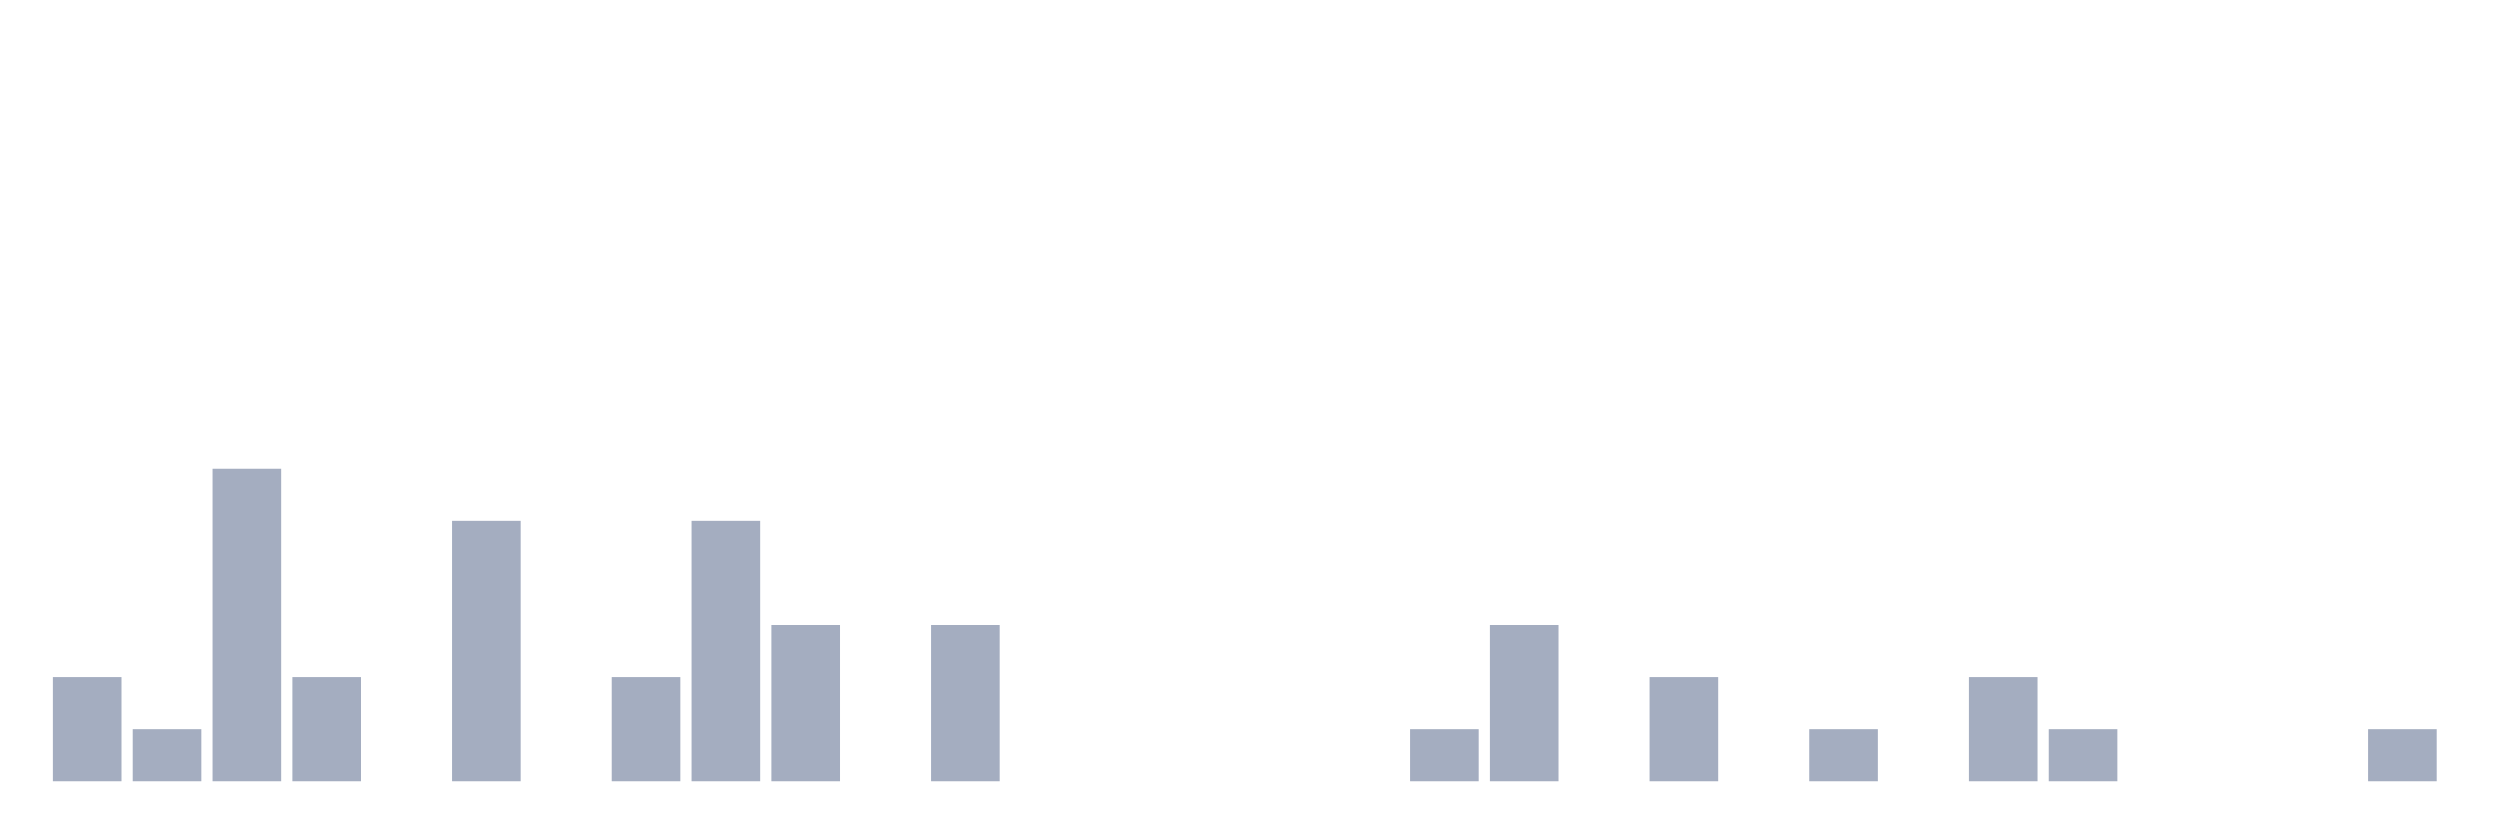
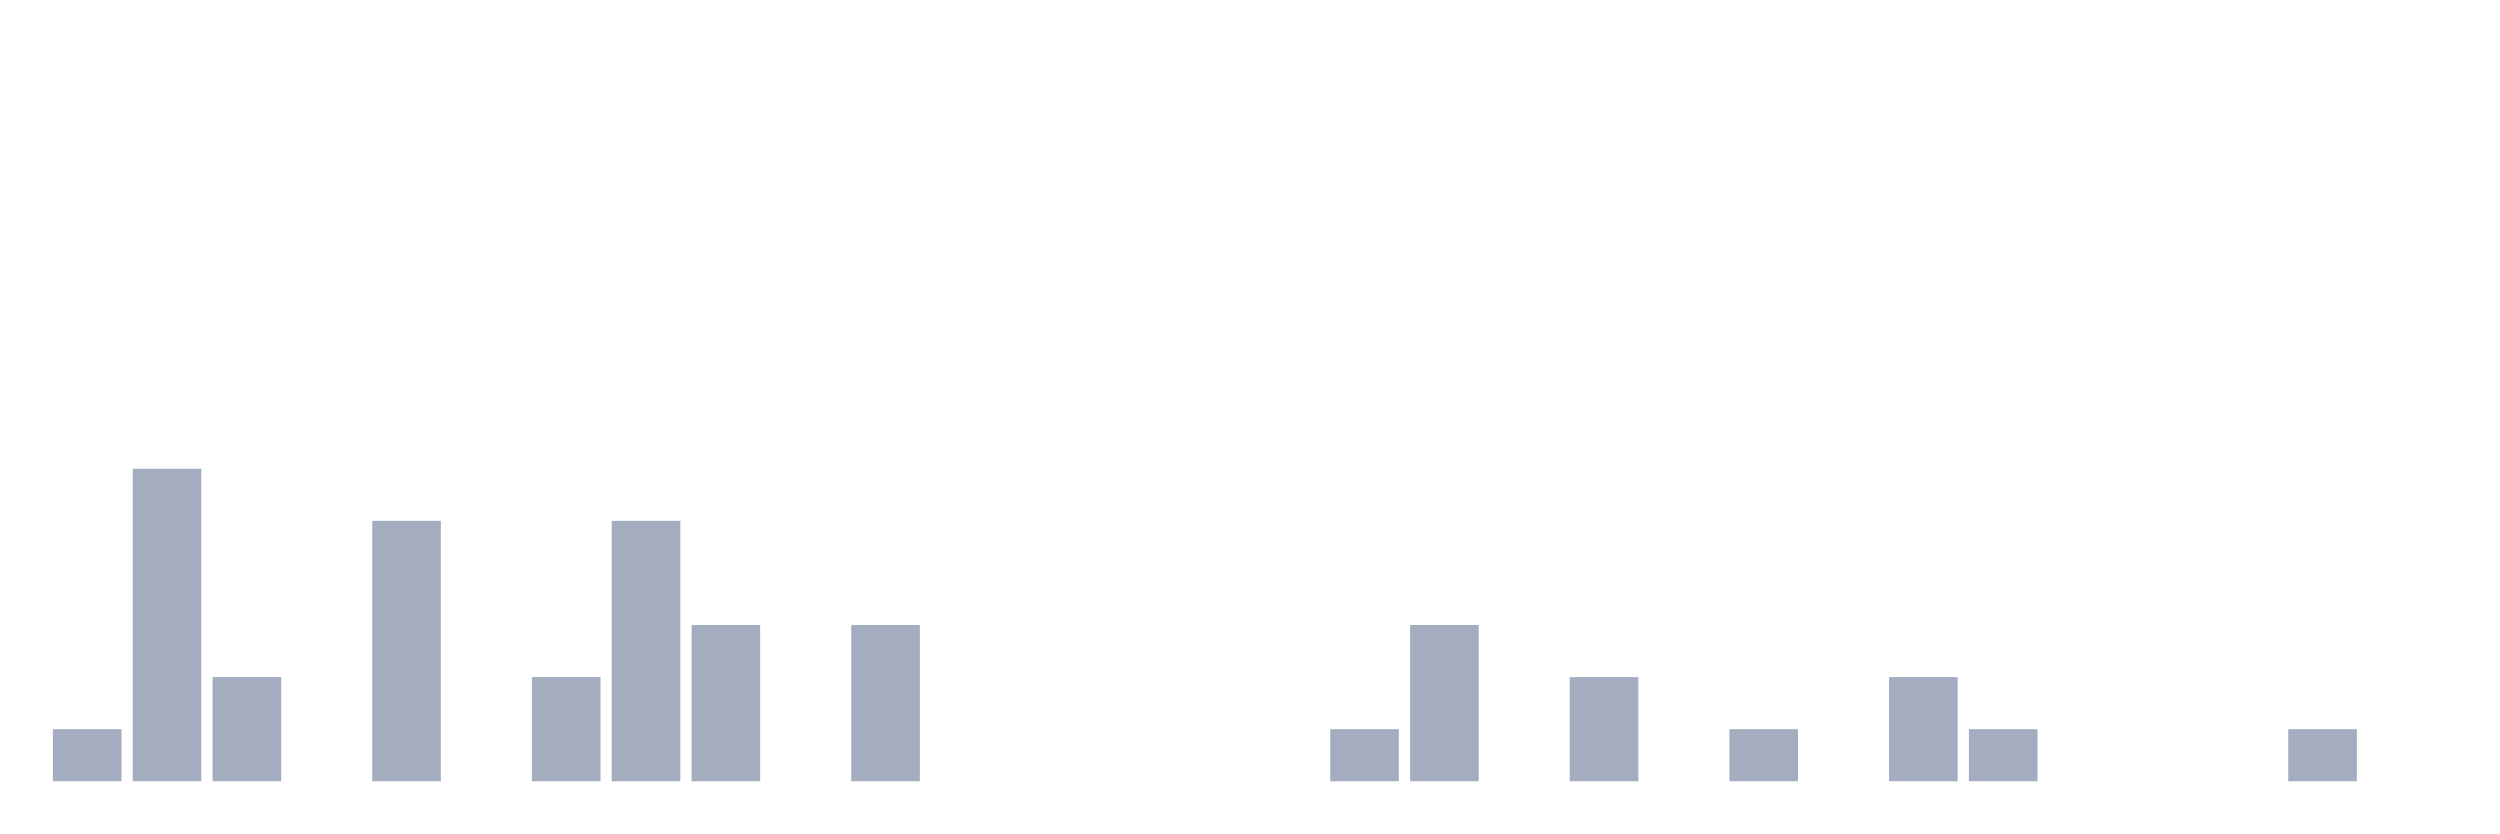
<svg xmlns="http://www.w3.org/2000/svg" viewBox="0 0 480 160">
  <g transform="translate(10,10)">
-     <rect class="bar" x="0.153" width="13.175" y="120" height="20" fill="rgb(164,173,192)" />
-     <rect class="bar" x="15.482" width="13.175" y="130" height="10" fill="rgb(164,173,192)" />
-     <rect class="bar" x="30.81" width="13.175" y="80" height="60" fill="rgb(164,173,192)" />
-     <rect class="bar" x="46.138" width="13.175" y="120" height="20" fill="rgb(164,173,192)" />
-     <rect class="bar" x="61.466" width="13.175" y="140" height="0" fill="rgb(164,173,192)" />
-     <rect class="bar" x="76.794" width="13.175" y="90" height="50" fill="rgb(164,173,192)" />
-     <rect class="bar" x="92.123" width="13.175" y="140" height="0" fill="rgb(164,173,192)" />
-     <rect class="bar" x="107.451" width="13.175" y="120" height="20" fill="rgb(164,173,192)" />
-     <rect class="bar" x="122.779" width="13.175" y="90" height="50" fill="rgb(164,173,192)" />
-     <rect class="bar" x="138.107" width="13.175" y="110" height="30" fill="rgb(164,173,192)" />
-     <rect class="bar" x="153.436" width="13.175" y="140" height="0" fill="rgb(164,173,192)" />
-     <rect class="bar" x="168.764" width="13.175" y="110" height="30" fill="rgb(164,173,192)" />
+     <rect class="bar" x="0.153" width="13.175" y="130" height="10" fill="rgb(164,173,192)" />
+     <rect class="bar" x="15.482" width="13.175" y="80" height="60" fill="rgb(164,173,192)" />
+     <rect class="bar" x="30.81" width="13.175" y="120" height="20" fill="rgb(164,173,192)" />
+     <rect class="bar" x="46.138" width="13.175" y="140" height="0" fill="rgb(164,173,192)" />
+     <rect class="bar" x="61.466" width="13.175" y="90" height="50" fill="rgb(164,173,192)" />
+     <rect class="bar" x="76.794" width="13.175" y="140" height="0" fill="rgb(164,173,192)" />
+     <rect class="bar" x="92.123" width="13.175" y="120" height="20" fill="rgb(164,173,192)" />
+     <rect class="bar" x="107.451" width="13.175" y="90" height="50" fill="rgb(164,173,192)" />
+     <rect class="bar" x="122.779" width="13.175" y="110" height="30" fill="rgb(164,173,192)" />
+     <rect class="bar" x="138.107" width="13.175" y="140" height="0" fill="rgb(164,173,192)" />
+     <rect class="bar" x="153.436" width="13.175" y="110" height="30" fill="rgb(164,173,192)" />
+     <rect class="bar" x="168.764" width="13.175" y="140" height="0" fill="rgb(164,173,192)" />
    <rect class="bar" x="184.092" width="13.175" y="140" height="0" fill="rgb(164,173,192)" />
    <rect class="bar" x="199.42" width="13.175" y="140" height="0" fill="rgb(164,173,192)" />
    <rect class="bar" x="214.748" width="13.175" y="140" height="0" fill="rgb(164,173,192)" />
    <rect class="bar" x="230.077" width="13.175" y="140" height="0" fill="rgb(164,173,192)" />
-     <rect class="bar" x="245.405" width="13.175" y="140" height="0" fill="rgb(164,173,192)" />
-     <rect class="bar" x="260.733" width="13.175" y="130" height="10" fill="rgb(164,173,192)" />
-     <rect class="bar" x="276.061" width="13.175" y="110" height="30" fill="rgb(164,173,192)" />
-     <rect class="bar" x="291.39" width="13.175" y="140" height="0" fill="rgb(164,173,192)" />
-     <rect class="bar" x="306.718" width="13.175" y="120" height="20" fill="rgb(164,173,192)" />
-     <rect class="bar" x="322.046" width="13.175" y="140" height="0" fill="rgb(164,173,192)" />
-     <rect class="bar" x="337.374" width="13.175" y="130" height="10" fill="rgb(164,173,192)" />
-     <rect class="bar" x="352.702" width="13.175" y="140" height="0" fill="rgb(164,173,192)" />
-     <rect class="bar" x="368.031" width="13.175" y="120" height="20" fill="rgb(164,173,192)" />
-     <rect class="bar" x="383.359" width="13.175" y="130" height="10" fill="rgb(164,173,192)" />
+     <rect class="bar" x="245.405" width="13.175" y="130" height="10" fill="rgb(164,173,192)" />
+     <rect class="bar" x="260.733" width="13.175" y="110" height="30" fill="rgb(164,173,192)" />
+     <rect class="bar" x="276.061" width="13.175" y="140" height="0" fill="rgb(164,173,192)" />
+     <rect class="bar" x="291.39" width="13.175" y="120" height="20" fill="rgb(164,173,192)" />
+     <rect class="bar" x="306.718" width="13.175" y="140" height="0" fill="rgb(164,173,192)" />
+     <rect class="bar" x="322.046" width="13.175" y="130" height="10" fill="rgb(164,173,192)" />
+     <rect class="bar" x="337.374" width="13.175" y="140" height="0" fill="rgb(164,173,192)" />
+     <rect class="bar" x="352.702" width="13.175" y="120" height="20" fill="rgb(164,173,192)" />
+     <rect class="bar" x="368.031" width="13.175" y="130" height="10" fill="rgb(164,173,192)" />
+     <rect class="bar" x="383.359" width="13.175" y="140" height="0" fill="rgb(164,173,192)" />
    <rect class="bar" x="398.687" width="13.175" y="140" height="0" fill="rgb(164,173,192)" />
    <rect class="bar" x="414.015" width="13.175" y="140" height="0" fill="rgb(164,173,192)" />
-     <rect class="bar" x="429.344" width="13.175" y="140" height="0" fill="rgb(164,173,192)" />
-     <rect class="bar" x="444.672" width="13.175" y="130" height="10" fill="rgb(164,173,192)" />
+     <rect class="bar" x="429.344" width="13.175" y="130" height="10" fill="rgb(164,173,192)" />
+     <rect class="bar" x="444.672" width="13.175" y="140" height="0" fill="rgb(164,173,192)" />
  </g>
</svg>
